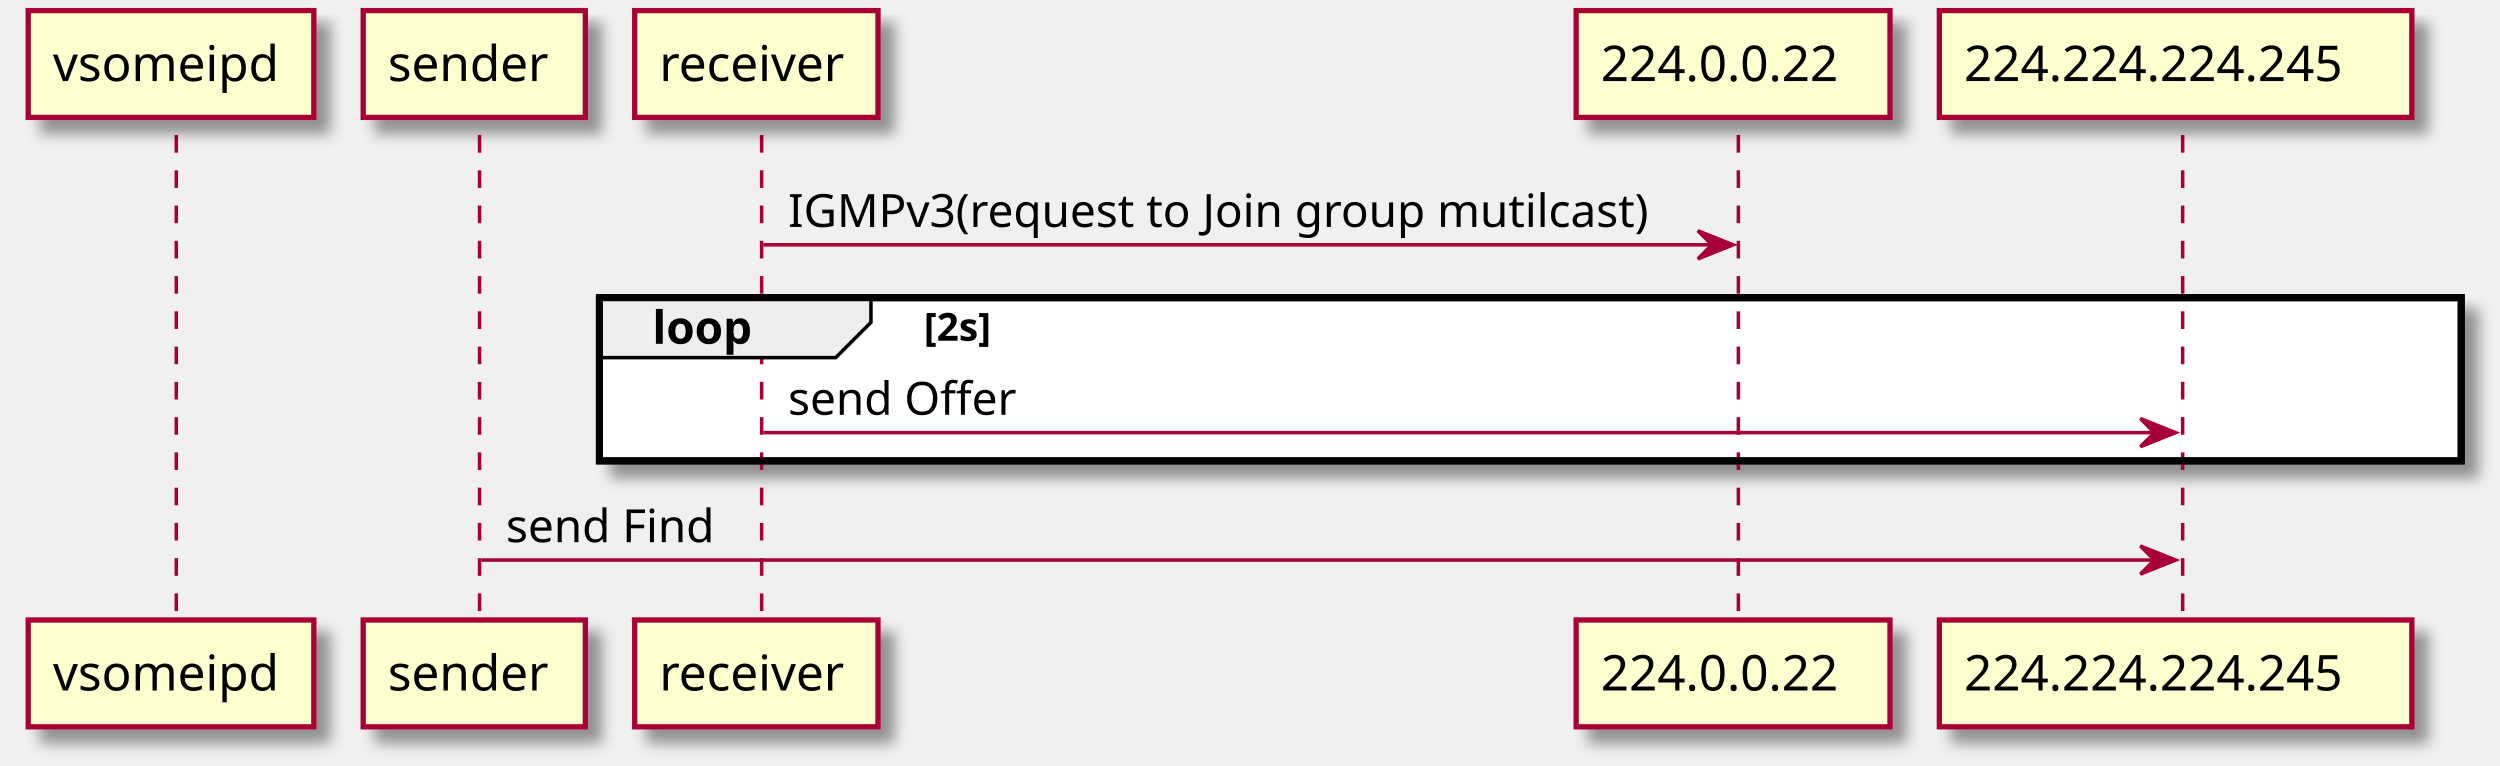
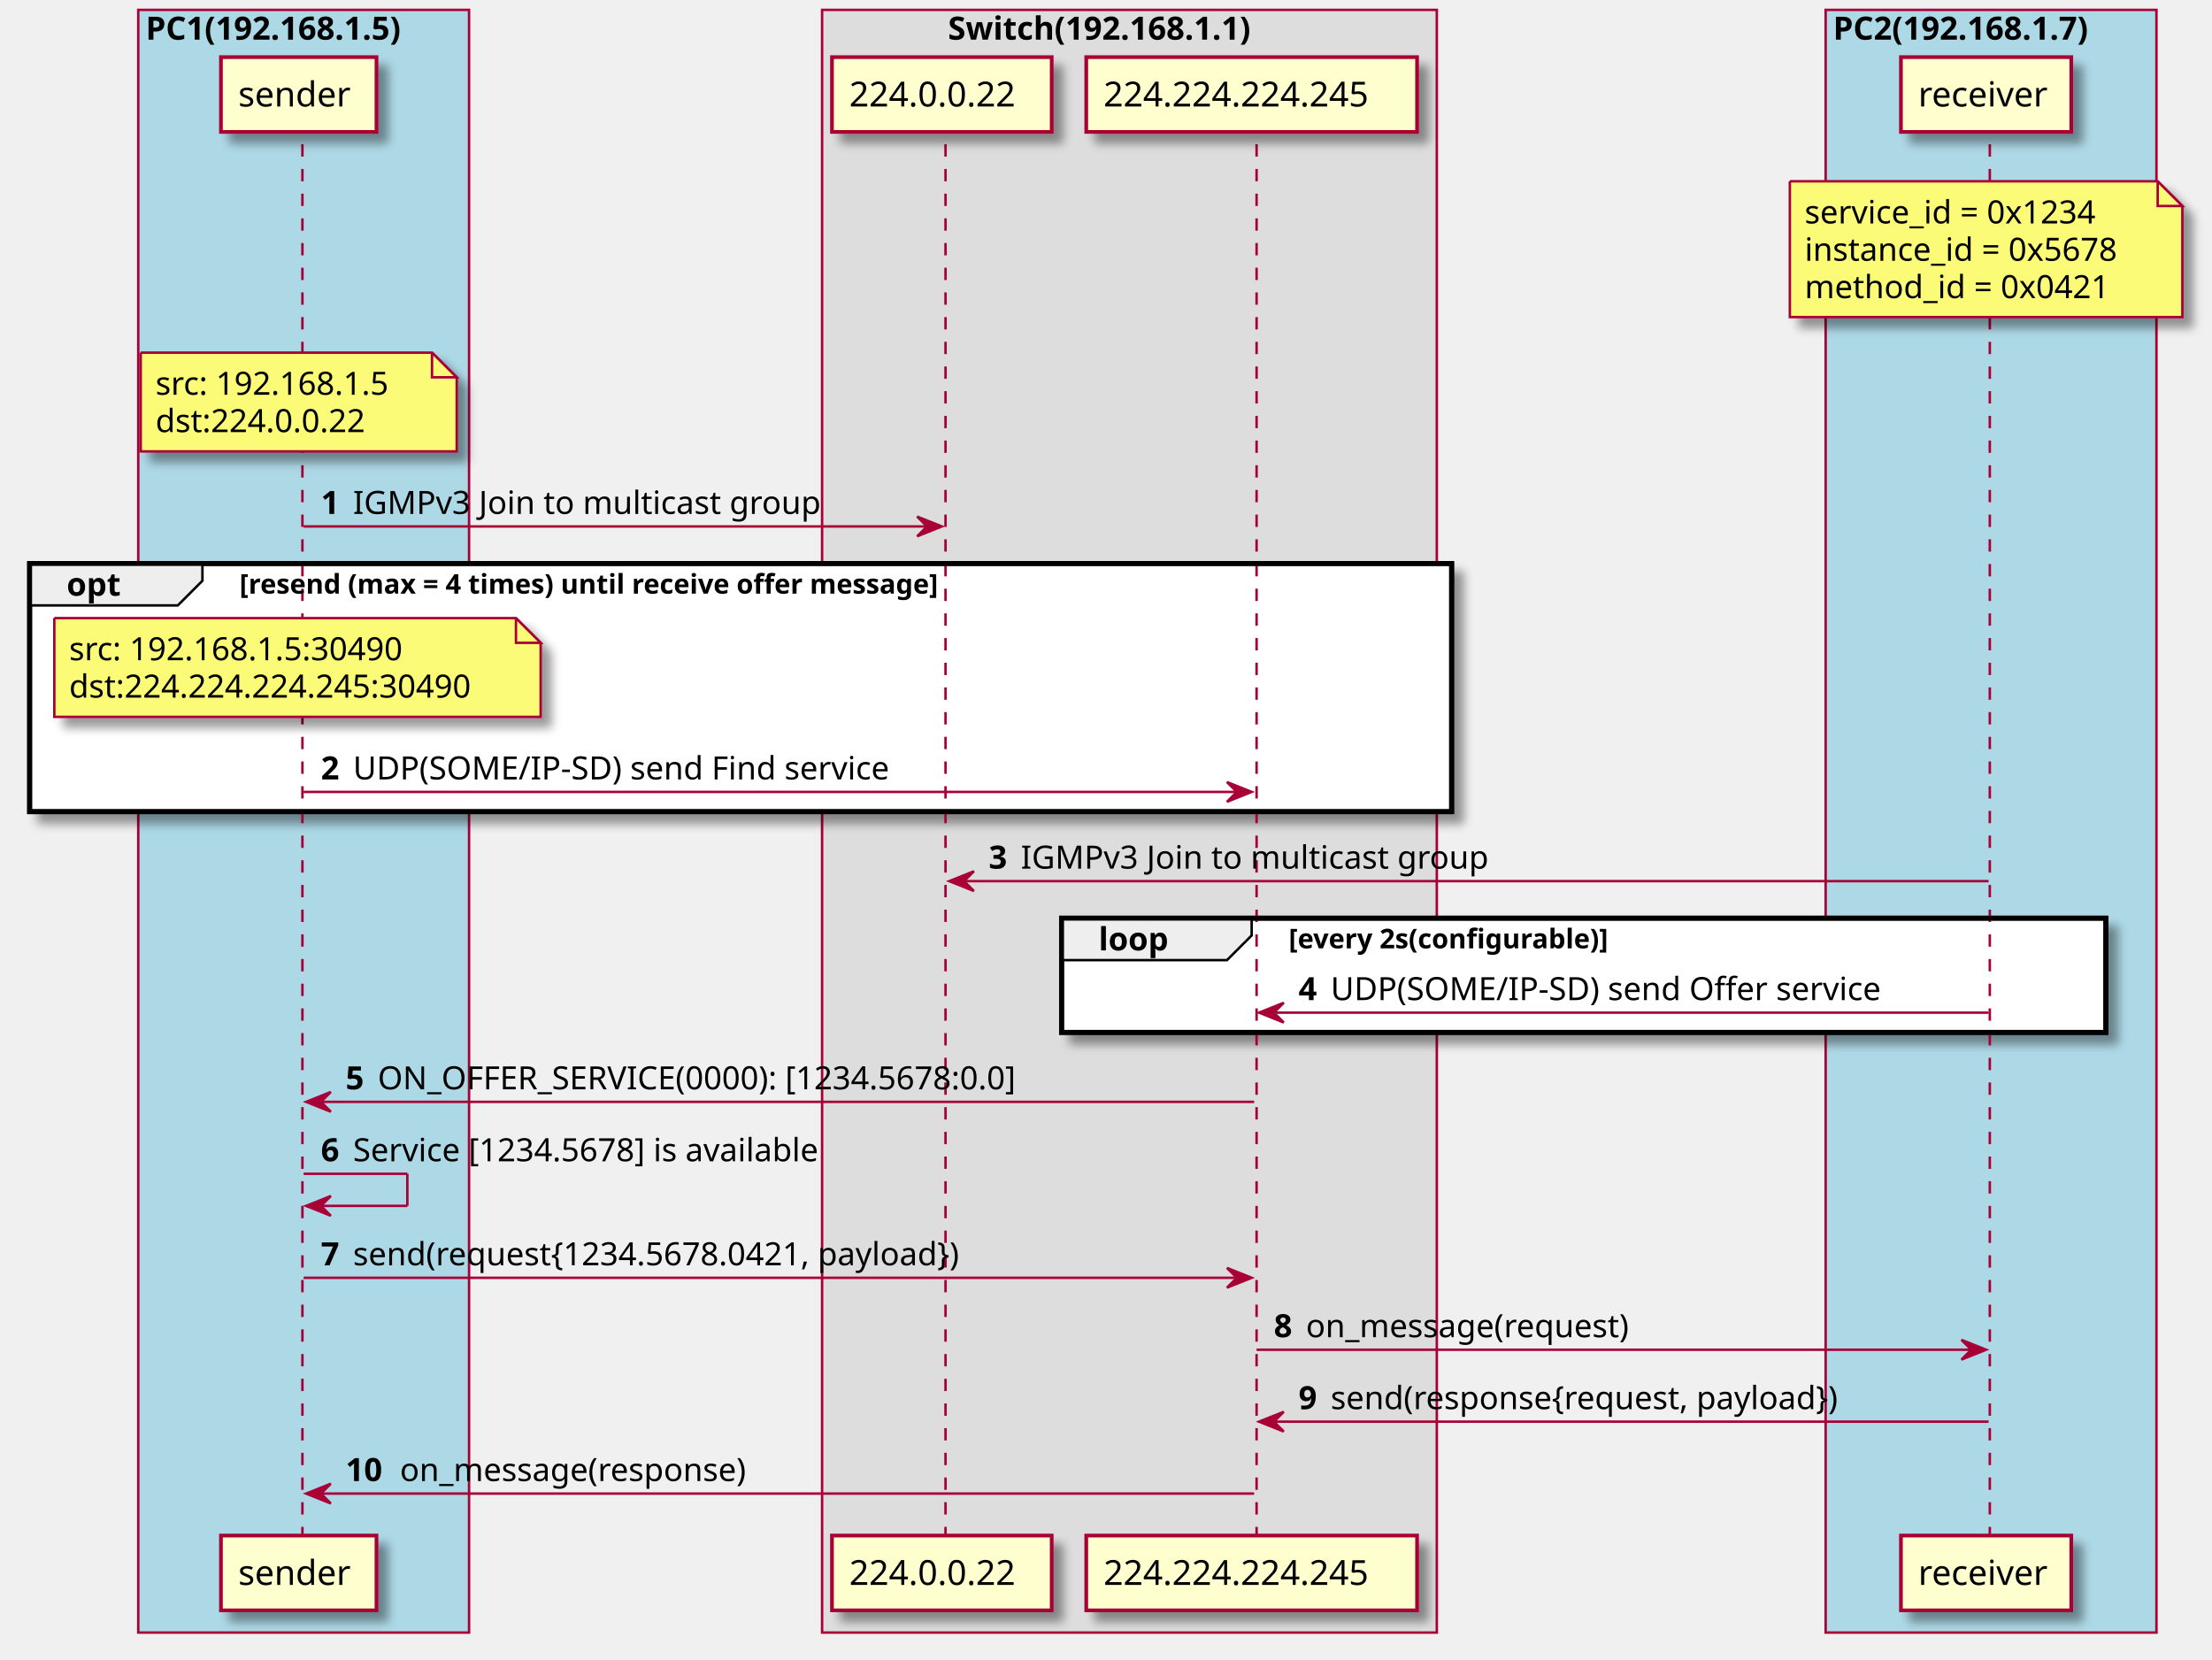
- <svg xmlns="http://www.w3.org/2000/svg" contentScriptType="application/ecmascript" contentStyleType="text/css" height="217px" preserveAspectRatio="none" style="width:709px;height:217px;" version="1.1" viewBox="0 0 709 217" width="709px" zoomAndPan="magnify">
+ <svg xmlns="http://www.w3.org/2000/svg" contentScriptType="application/ecmascript" contentStyleType="text/css" height="672px" preserveAspectRatio="none" style="width:896px;height:672px;" version="1.1" viewBox="0 0 896 672" width="896px" zoomAndPan="magnify">
  <defs>
-     <filter height="300%" id="f47kzovnbwywp" width="300%" x="-1" y="-1">
+     <filter height="300%" id="f1g50ltosln3ou" width="300%" x="-1" y="-1">
      <feGaussianBlur result="blurOut" stdDeviation="2.0" />
      <feColorMatrix in="blurOut" result="blurOut2" type="matrix" values="0 0 0 0 0 0 0 0 0 0 0 0 0 0 0 0 0 0 .4 0" />
      <feOffset dx="4.0" dy="4.0" in="blurOut2" result="blurOut3" />
      <feBlend in="SourceGraphic" in2="blurOut3" mode="normal" />
    </filter>
  </defs>
  <g>
-     <rect fill="#FFFFFF" filter="url(#f47kzovnbwywp)" height="46.266" style="stroke: #000000; stroke-width: 2.0;" width="528" x="170" y="84.43" />
-     <line style="stroke: #A80036; stroke-width: 1.0; stroke-dasharray: 5.0,5.0;" x1="50" x2="50" y1="38.297" y2="176.828" />
-     <line style="stroke: #A80036; stroke-width: 1.0; stroke-dasharray: 5.0,5.0;" x1="136" x2="136" y1="38.297" y2="176.828" />
-     <line style="stroke: #A80036; stroke-width: 1.0; stroke-dasharray: 5.0,5.0;" x1="216" x2="216" y1="38.297" y2="176.828" />
-     <line style="stroke: #A80036; stroke-width: 1.0; stroke-dasharray: 5.0,5.0;" x1="493" x2="493" y1="38.297" y2="176.828" />
-     <line style="stroke: #A80036; stroke-width: 1.0; stroke-dasharray: 5.0,5.0;" x1="619" x2="619" y1="38.297" y2="176.828" />
-     <rect fill="#FEFECE" filter="url(#f47kzovnbwywp)" height="30.297" style="stroke: #A80036; stroke-width: 1.5;" width="81" x="8" y="3" />
-     <text fill="#000000" font-family="sans-serif" font-size="14" lengthAdjust="spacingAndGlyphs" textLength="67" x="15" y="22.995">vsomeipd</text>
-     <rect fill="#FEFECE" filter="url(#f47kzovnbwywp)" height="30.297" style="stroke: #A80036; stroke-width: 1.5;" width="81" x="8" y="175.828" />
-     <text fill="#000000" font-family="sans-serif" font-size="14" lengthAdjust="spacingAndGlyphs" textLength="67" x="15" y="195.823">vsomeipd</text>
-     <rect fill="#FEFECE" filter="url(#f47kzovnbwywp)" height="30.297" style="stroke: #A80036; stroke-width: 1.5;" width="63" x="103" y="3" />
-     <text fill="#000000" font-family="sans-serif" font-size="14" lengthAdjust="spacingAndGlyphs" textLength="49" x="110" y="22.995">sender</text>
-     <rect fill="#FEFECE" filter="url(#f47kzovnbwywp)" height="30.297" style="stroke: #A80036; stroke-width: 1.5;" width="63" x="103" y="175.828" />
-     <text fill="#000000" font-family="sans-serif" font-size="14" lengthAdjust="spacingAndGlyphs" textLength="49" x="110" y="195.823">sender</text>
-     <rect fill="#FEFECE" filter="url(#f47kzovnbwywp)" height="30.297" style="stroke: #A80036; stroke-width: 1.5;" width="69" x="180" y="3" />
-     <text fill="#000000" font-family="sans-serif" font-size="14" lengthAdjust="spacingAndGlyphs" textLength="55" x="187" y="22.995">receiver</text>
-     <rect fill="#FEFECE" filter="url(#f47kzovnbwywp)" height="30.297" style="stroke: #A80036; stroke-width: 1.5;" width="69" x="180" y="175.828" />
-     <text fill="#000000" font-family="sans-serif" font-size="14" lengthAdjust="spacingAndGlyphs" textLength="55" x="187" y="195.823">receiver</text>
-     <rect fill="#FEFECE" filter="url(#f47kzovnbwywp)" height="30.297" style="stroke: #A80036; stroke-width: 1.5;" width="89" x="447" y="3" />
-     <text fill="#000000" font-family="sans-serif" font-size="14" lengthAdjust="spacingAndGlyphs" textLength="75" x="454" y="22.995">224.0.0.22</text>
-     <rect fill="#FEFECE" filter="url(#f47kzovnbwywp)" height="30.297" style="stroke: #A80036; stroke-width: 1.5;" width="89" x="447" y="175.828" />
-     <text fill="#000000" font-family="sans-serif" font-size="14" lengthAdjust="spacingAndGlyphs" textLength="75" x="454" y="195.823">224.0.0.22</text>
-     <rect fill="#FEFECE" filter="url(#f47kzovnbwywp)" height="30.297" style="stroke: #A80036; stroke-width: 1.5;" width="134" x="550" y="3" />
-     <text fill="#000000" font-family="sans-serif" font-size="14" lengthAdjust="spacingAndGlyphs" textLength="120" x="557" y="22.995">224.224.224.245</text>
-     <rect fill="#FEFECE" filter="url(#f47kzovnbwywp)" height="30.297" style="stroke: #A80036; stroke-width: 1.5;" width="134" x="550" y="175.828" />
-     <text fill="#000000" font-family="sans-serif" font-size="14" lengthAdjust="spacingAndGlyphs" textLength="120" x="557" y="195.823">224.224.224.245</text>
-     <polygon fill="#A80036" points="481.5,65.43,491.5,69.43,481.5,73.43,485.5,69.43" style="stroke: #A80036; stroke-width: 1.0;" />
-     <line style="stroke: #A80036; stroke-width: 1.0;" x1="216.5" x2="487.5" y1="69.43" y2="69.43" />
-     <text fill="#000000" font-family="sans-serif" font-size="13" lengthAdjust="spacingAndGlyphs" textLength="253" x="223.5" y="64.364">IGMPv3(request to Join group mutilcast)</text>
-     <path d="M170,84.43 L247,84.43 L247,91.43 L237,101.43 L170,101.43 L170,84.43 " fill="#EEEEEE" style="stroke: #000000; stroke-width: 1.0;" />
-     <rect fill="none" height="46.266" style="stroke: #000000; stroke-width: 2.0;" width="528" x="170" y="84.43" />
-     <text fill="#000000" font-family="sans-serif" font-size="13" font-weight="bold" lengthAdjust="spacingAndGlyphs" textLength="32" x="185" y="97.497">loop</text>
-     <text fill="#000000" font-family="sans-serif" font-size="11" font-weight="bold" lengthAdjust="spacingAndGlyphs" textLength="25" x="262" y="96.64">[2s]</text>
-     <polygon fill="#A80036" points="607,118.695,617,122.695,607,126.695,611,122.695" style="stroke: #A80036; stroke-width: 1.0;" />
-     <line style="stroke: #A80036; stroke-width: 1.0;" x1="216.5" x2="613" y1="122.695" y2="122.695" />
-     <text fill="#000000" font-family="sans-serif" font-size="13" lengthAdjust="spacingAndGlyphs" textLength="66" x="223.5" y="117.629">send Offer</text>
-     <polygon fill="#A80036" points="607,154.828,617,158.828,607,162.828,611,158.828" style="stroke: #A80036; stroke-width: 1.0;" />
-     <line style="stroke: #A80036; stroke-width: 1.0;" x1="136.5" x2="613" y1="158.828" y2="158.828" />
-     <text fill="#000000" font-family="sans-serif" font-size="13" lengthAdjust="spacingAndGlyphs" textLength="61" x="143.5" y="153.762">send Find</text>
+     <rect fill="#ADD8E6" height="657.25" style="stroke: #A80036; stroke-width: 1.0;" width="134" x="56" y="4" />
+     <text fill="#000000" font-family="sans-serif" font-size="13" font-weight="bold" lengthAdjust="spacingAndGlyphs" textLength="128" x="59" y="16.067">PC1(192.168.1.5)</text>
+     <rect fill="#DDDDDD" height="657.25" style="stroke: #A80036; stroke-width: 1.0;" width="249" x="333" y="4" />
+     <text fill="#000000" font-family="sans-serif" font-size="13" font-weight="bold" lengthAdjust="spacingAndGlyphs" textLength="147" x="384" y="16.067">Switch(192.168.1.1)</text>
+     <rect fill="#ADD8E6" height="657.25" style="stroke: #A80036; stroke-width: 1.0;" width="134" x="739.5" y="4" />
+     <text fill="#000000" font-family="sans-serif" font-size="13" font-weight="bold" lengthAdjust="spacingAndGlyphs" textLength="128" x="742.5" y="16.067">PC2(192.168.1.7)</text>
+     <rect fill="#FFFFFF" filter="url(#f1g50ltosln3ou)" height="100.531" style="stroke: #000000; stroke-width: 2.0;" width="576" x="12" y="228.227" />
+     <rect fill="#FFFFFF" filter="url(#f1g50ltosln3ou)" height="46.266" style="stroke: #000000; stroke-width: 2.0;" width="423" x="430" y="371.891" />
+     <line style="stroke: #A80036; stroke-width: 1.0; stroke-dasharray: 5.0,5.0;" x1="122.5" x2="122.5" y1="58.43" y2="622.953" />
+     <line style="stroke: #A80036; stroke-width: 1.0; stroke-dasharray: 5.0,5.0;" x1="383" x2="383" y1="58.43" y2="622.953" />
+     <line style="stroke: #A80036; stroke-width: 1.0; stroke-dasharray: 5.0,5.0;" x1="509" x2="509" y1="58.43" y2="622.953" />
+     <line style="stroke: #A80036; stroke-width: 1.0; stroke-dasharray: 5.0,5.0;" x1="806" x2="806" y1="58.43" y2="622.953" />
+     <rect fill="#FEFECE" filter="url(#f1g50ltosln3ou)" height="30.297" style="stroke: #A80036; stroke-width: 1.5;" width="63" x="89.5" y="23.133" />
+     <text fill="#000000" font-family="sans-serif" font-size="14" lengthAdjust="spacingAndGlyphs" textLength="49" x="96.5" y="43.128">sender</text>
+     <rect fill="#FEFECE" filter="url(#f1g50ltosln3ou)" height="30.297" style="stroke: #A80036; stroke-width: 1.5;" width="63" x="89.5" y="621.953" />
+     <text fill="#000000" font-family="sans-serif" font-size="14" lengthAdjust="spacingAndGlyphs" textLength="49" x="96.5" y="641.948">sender</text>
+     <rect fill="#FEFECE" filter="url(#f1g50ltosln3ou)" height="30.297" style="stroke: #A80036; stroke-width: 1.5;" width="89" x="337" y="23.133" />
+     <text fill="#000000" font-family="sans-serif" font-size="14" lengthAdjust="spacingAndGlyphs" textLength="75" x="344" y="43.128">224.0.0.22</text>
+     <rect fill="#FEFECE" filter="url(#f1g50ltosln3ou)" height="30.297" style="stroke: #A80036; stroke-width: 1.5;" width="89" x="337" y="621.953" />
+     <text fill="#000000" font-family="sans-serif" font-size="14" lengthAdjust="spacingAndGlyphs" textLength="75" x="344" y="641.948">224.0.0.22</text>
+     <rect fill="#FEFECE" filter="url(#f1g50ltosln3ou)" height="30.297" style="stroke: #A80036; stroke-width: 1.5;" width="134" x="440" y="23.133" />
+     <text fill="#000000" font-family="sans-serif" font-size="14" lengthAdjust="spacingAndGlyphs" textLength="120" x="447" y="43.128">224.224.224.245</text>
+     <rect fill="#FEFECE" filter="url(#f1g50ltosln3ou)" height="30.297" style="stroke: #A80036; stroke-width: 1.5;" width="134" x="440" y="621.953" />
+     <text fill="#000000" font-family="sans-serif" font-size="14" lengthAdjust="spacingAndGlyphs" textLength="120" x="447" y="641.948">224.224.224.245</text>
+     <rect fill="#FEFECE" filter="url(#f1g50ltosln3ou)" height="30.297" style="stroke: #A80036; stroke-width: 1.5;" width="69" x="770" y="23.133" />
+     <text fill="#000000" font-family="sans-serif" font-size="14" lengthAdjust="spacingAndGlyphs" textLength="55" x="777" y="43.128">receiver</text>
+     <rect fill="#FEFECE" filter="url(#f1g50ltosln3ou)" height="30.297" style="stroke: #A80036; stroke-width: 1.5;" width="69" x="770" y="621.953" />
+     <text fill="#000000" font-family="sans-serif" font-size="14" lengthAdjust="spacingAndGlyphs" textLength="55" x="777" y="641.948">receiver</text>
+     <path d="M725,73.43 L725,128.43 L884,128.43 L884,83.43 L874,73.43 L725,73.43 " fill="#FBFB77" filter="url(#f1g50ltosln3ou)" style="stroke: #A80036; stroke-width: 1.0;" />
+     <path d="M874,73.43 L874,83.43 L884,83.43 L874,73.43 " fill="#FBFB77" style="stroke: #A80036; stroke-width: 1.0;" />
+     <text fill="#000000" font-family="sans-serif" font-size="13" lengthAdjust="spacingAndGlyphs" textLength="129" x="731" y="90.497">service_id = 0x1234</text>
+     <text fill="#000000" font-family="sans-serif" font-size="13" lengthAdjust="spacingAndGlyphs" textLength="138" x="731" y="105.629">instance_id = 0x5678</text>
+     <text fill="#000000" font-family="sans-serif" font-size="13" lengthAdjust="spacingAndGlyphs" textLength="134" x="731" y="120.762">method_id = 0x0421</text>
+     <path d="M57,142.828 L57,182.828 L185,182.828 L185,152.828 L175,142.828 L57,142.828 " fill="#FBFB77" filter="url(#f1g50ltosln3ou)" style="stroke: #A80036; stroke-width: 1.0;" />
+     <path d="M175,142.828 L175,152.828 L185,152.828 L175,142.828 " fill="#FBFB77" style="stroke: #A80036; stroke-width: 1.0;" />
+     <text fill="#000000" font-family="sans-serif" font-size="13" lengthAdjust="spacingAndGlyphs" textLength="103" x="63" y="159.895">src: 192.168.1.5</text>
+     <text fill="#000000" font-family="sans-serif" font-size="13" lengthAdjust="spacingAndGlyphs" textLength="92" x="63" y="175.028">dst:224.0.0.22</text>
+     <polygon fill="#A80036" points="371.5,209.227,381.5,213.227,371.5,217.227,375.5,213.227" style="stroke: #A80036; stroke-width: 1.0;" />
+     <line style="stroke: #A80036; stroke-width: 1.0;" x1="123" x2="377.5" y1="213.227" y2="213.227" />
+     <text fill="#000000" font-family="sans-serif" font-size="13" font-weight="bold" lengthAdjust="spacingAndGlyphs" textLength="9" x="130" y="208.161">1</text>
+     <text fill="#000000" font-family="sans-serif" font-size="13" lengthAdjust="spacingAndGlyphs" textLength="194" x="143" y="208.161">IGMPv3 Join to multicast group</text>
+     <path d="M12,228.227 L82,228.227 L82,235.227 L72,245.227 L12,245.227 L12,228.227 " fill="#EEEEEE" style="stroke: #000000; stroke-width: 1.0;" />
+     <rect fill="none" height="100.531" style="stroke: #000000; stroke-width: 2.0;" width="576" x="12" y="228.227" />
+     <text fill="#000000" font-family="sans-serif" font-size="13" font-weight="bold" lengthAdjust="spacingAndGlyphs" textLength="25" x="27" y="241.293">opt</text>
+     <text fill="#000000" font-family="sans-serif" font-size="11" font-weight="bold" lengthAdjust="spacingAndGlyphs" textLength="338" x="97" y="240.437">[resend (max = 4 times) until receive offer message]</text>
+     <path d="M22,250.359 L22,290.359 L219,290.359 L219,260.359 L209,250.359 L22,250.359 " fill="#FBFB77" filter="url(#f1g50ltosln3ou)" style="stroke: #A80036; stroke-width: 1.0;" />
+     <path d="M209,250.359 L209,260.359 L219,260.359 L209,250.359 " fill="#FBFB77" style="stroke: #A80036; stroke-width: 1.0;" />
+     <text fill="#000000" font-family="sans-serif" font-size="13" lengthAdjust="spacingAndGlyphs" textLength="147" x="28" y="267.426">src: 192.168.1.5:30490</text>
+     <text fill="#000000" font-family="sans-serif" font-size="13" lengthAdjust="spacingAndGlyphs" textLength="176" x="28" y="282.559">dst:224.224.224.245:30490</text>
+     <polygon fill="#A80036" points="497,316.758,507,320.758,497,324.758,501,320.758" style="stroke: #A80036; stroke-width: 1.0;" />
+     <line style="stroke: #A80036; stroke-width: 1.0;" x1="123" x2="503" y1="320.758" y2="320.758" />
+     <text fill="#000000" font-family="sans-serif" font-size="13" font-weight="bold" lengthAdjust="spacingAndGlyphs" textLength="9" x="130" y="315.692">2</text>
+     <text fill="#000000" font-family="sans-serif" font-size="13" lengthAdjust="spacingAndGlyphs" textLength="229" x="143" y="315.692">UDP(SOME/IP-SD) send Find service</text>
+     <polygon fill="#A80036" points="394.5,352.891,384.5,356.891,394.5,360.891,390.5,356.891" style="stroke: #A80036; stroke-width: 1.0;" />
+     <line style="stroke: #A80036; stroke-width: 1.0;" x1="388.5" x2="805.5" y1="356.891" y2="356.891" />
+     <text fill="#000000" font-family="sans-serif" font-size="13" font-weight="bold" lengthAdjust="spacingAndGlyphs" textLength="9" x="400.5" y="351.825">3</text>
+     <text fill="#000000" font-family="sans-serif" font-size="13" lengthAdjust="spacingAndGlyphs" textLength="194" x="413.5" y="351.825">IGMPv3 Join to multicast group</text>
+     <path d="M430,371.891 L507,371.891 L507,378.891 L497,388.891 L430,388.891 L430,371.891 " fill="#EEEEEE" style="stroke: #000000; stroke-width: 1.0;" />
+     <rect fill="none" height="46.266" style="stroke: #000000; stroke-width: 2.0;" width="423" x="430" y="371.891" />
+     <text fill="#000000" font-family="sans-serif" font-size="13" font-weight="bold" lengthAdjust="spacingAndGlyphs" textLength="32" x="445" y="384.957">loop</text>
+     <text fill="#000000" font-family="sans-serif" font-size="11" font-weight="bold" lengthAdjust="spacingAndGlyphs" textLength="155" x="522" y="384.101">[every 2s(configurable)]</text>
+     <polygon fill="#A80036" points="520,406.156,510,410.156,520,414.156,516,410.156" style="stroke: #A80036; stroke-width: 1.0;" />
+     <line style="stroke: #A80036; stroke-width: 1.0;" x1="514" x2="805.5" y1="410.156" y2="410.156" />
+     <text fill="#000000" font-family="sans-serif" font-size="13" font-weight="bold" lengthAdjust="spacingAndGlyphs" textLength="9" x="526" y="405.09">4</text>
+     <text fill="#000000" font-family="sans-serif" font-size="13" lengthAdjust="spacingAndGlyphs" textLength="234" x="539" y="405.09">UDP(SOME/IP-SD) send Offer service</text>
+     <polygon fill="#A80036" points="134,442.289,124,446.289,134,450.289,130,446.289" style="stroke: #A80036; stroke-width: 1.0;" />
+     <line style="stroke: #A80036; stroke-width: 1.0;" x1="128" x2="508" y1="446.289" y2="446.289" />
+     <text fill="#000000" font-family="sans-serif" font-size="13" font-weight="bold" lengthAdjust="spacingAndGlyphs" textLength="9" x="140" y="441.223">5</text>
+     <text fill="#000000" font-family="sans-serif" font-size="13" lengthAdjust="spacingAndGlyphs" textLength="280" x="153" y="441.223">ON_OFFER_SERVICE(0000): [1234.5678:0.0]</text>
+     <line style="stroke: #A80036; stroke-width: 1.0;" x1="123" x2="165" y1="475.422" y2="475.422" />
+     <line style="stroke: #A80036; stroke-width: 1.0;" x1="165" x2="165" y1="475.422" y2="488.422" />
+     <line style="stroke: #A80036; stroke-width: 1.0;" x1="124" x2="165" y1="488.422" y2="488.422" />
+     <polygon fill="#A80036" points="134,484.422,124,488.422,134,492.422,130,488.422" style="stroke: #A80036; stroke-width: 1.0;" />
+     <text fill="#000000" font-family="sans-serif" font-size="13" font-weight="bold" lengthAdjust="spacingAndGlyphs" textLength="9" x="130" y="470.356">6</text>
+     <text fill="#000000" font-family="sans-serif" font-size="13" lengthAdjust="spacingAndGlyphs" textLength="203" x="143" y="470.356">Service [1234.5678] is available</text>
+     <polygon fill="#A80036" points="497,513.555,507,517.555,497,521.555,501,517.555" style="stroke: #A80036; stroke-width: 1.0;" />
+     <line style="stroke: #A80036; stroke-width: 1.0;" x1="123" x2="503" y1="517.555" y2="517.555" />
+     <text fill="#000000" font-family="sans-serif" font-size="13" font-weight="bold" lengthAdjust="spacingAndGlyphs" textLength="9" x="130" y="512.489">7</text>
+     <text fill="#000000" font-family="sans-serif" font-size="13" lengthAdjust="spacingAndGlyphs" textLength="268" x="143" y="512.489">send(request{1234.5678.0421, payload})</text>
+     <polygon fill="#A80036" points="794.5,542.688,804.5,546.688,794.5,550.688,798.5,546.688" style="stroke: #A80036; stroke-width: 1.0;" />
+     <line style="stroke: #A80036; stroke-width: 1.0;" x1="509" x2="800.5" y1="546.688" y2="546.688" />
+     <text fill="#000000" font-family="sans-serif" font-size="13" font-weight="bold" lengthAdjust="spacingAndGlyphs" textLength="9" x="516" y="541.622">8</text>
+     <text fill="#000000" font-family="sans-serif" font-size="13" lengthAdjust="spacingAndGlyphs" textLength="141" x="529" y="541.622">on_message(request)</text>
+     <polygon fill="#A80036" points="520,571.82,510,575.82,520,579.82,516,575.82" style="stroke: #A80036; stroke-width: 1.0;" />
+     <line style="stroke: #A80036; stroke-width: 1.0;" x1="514" x2="805.5" y1="575.82" y2="575.82" />
+     <text fill="#000000" font-family="sans-serif" font-size="13" font-weight="bold" lengthAdjust="spacingAndGlyphs" textLength="9" x="526" y="570.754">9</text>
+     <text fill="#000000" font-family="sans-serif" font-size="13" lengthAdjust="spacingAndGlyphs" textLength="223" x="539" y="570.754">send(response{request, payload})</text>
+     <polygon fill="#A80036" points="134,600.953,124,604.953,134,608.953,130,604.953" style="stroke: #A80036; stroke-width: 1.0;" />
+     <line style="stroke: #A80036; stroke-width: 1.0;" x1="128" x2="508" y1="604.953" y2="604.953" />
+     <text fill="#000000" font-family="sans-serif" font-size="13" font-weight="bold" lengthAdjust="spacingAndGlyphs" textLength="18" x="140" y="599.887">10</text>
+     <text fill="#000000" font-family="sans-serif" font-size="13" lengthAdjust="spacingAndGlyphs" textLength="151" x="162" y="599.887">on_message(response)</text>
  </g>
</svg>
